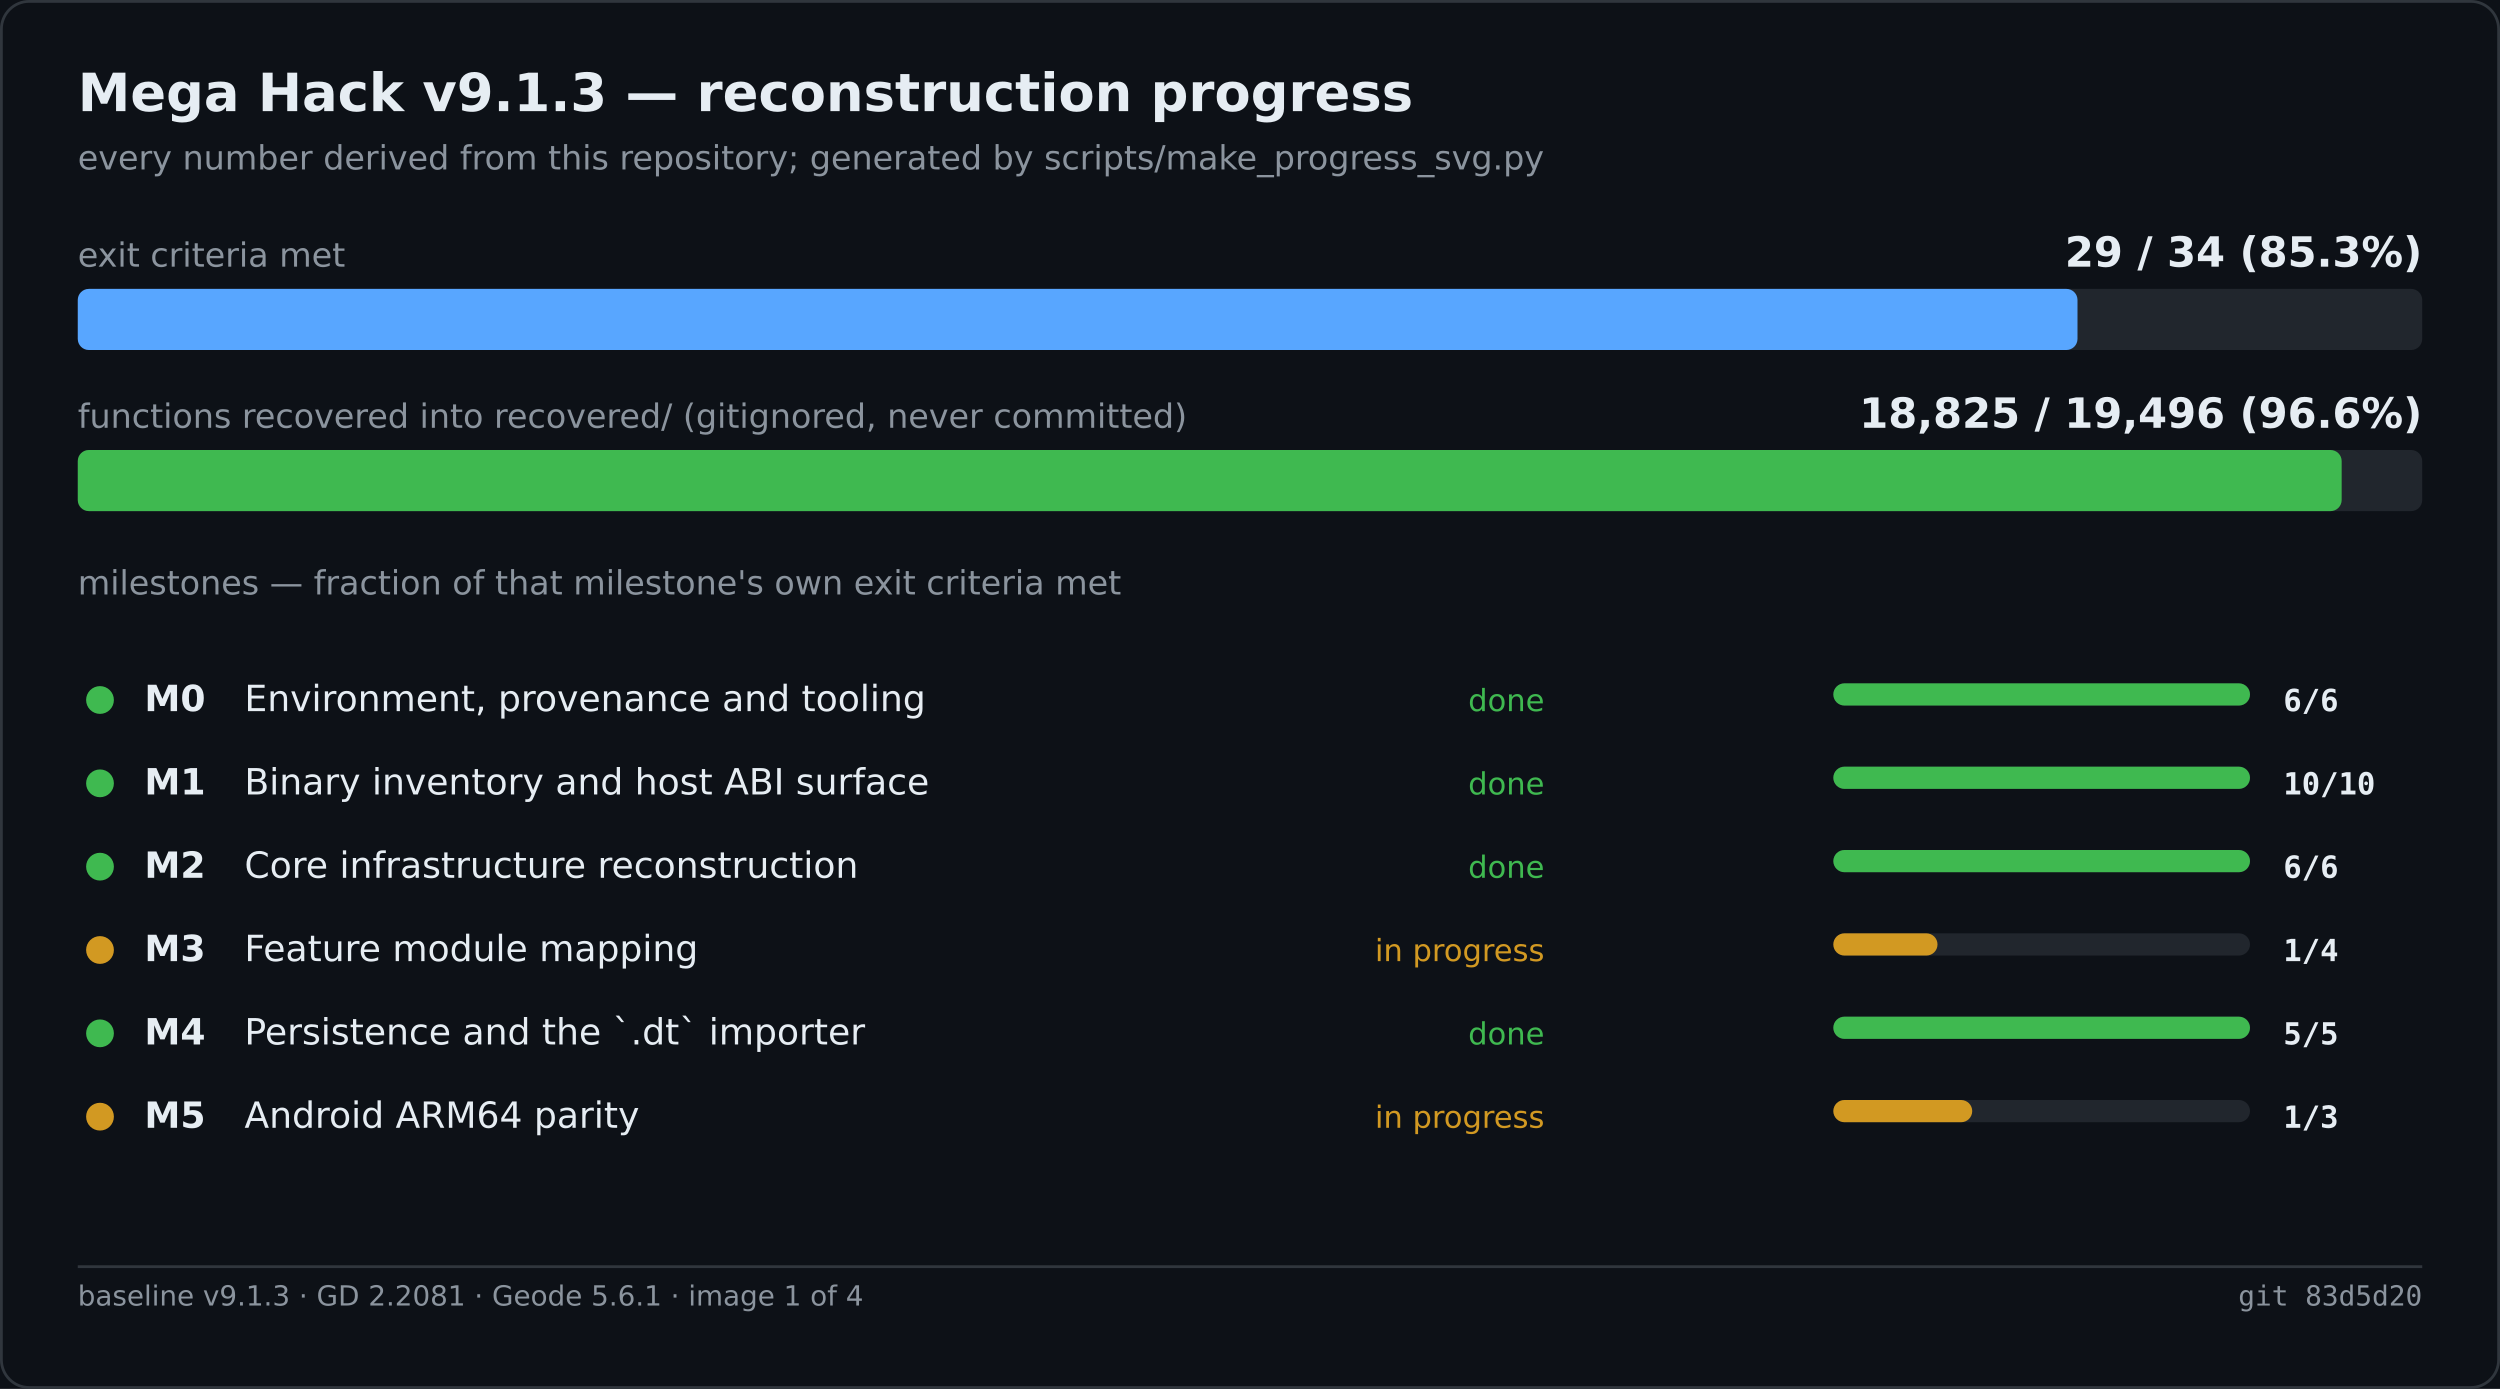
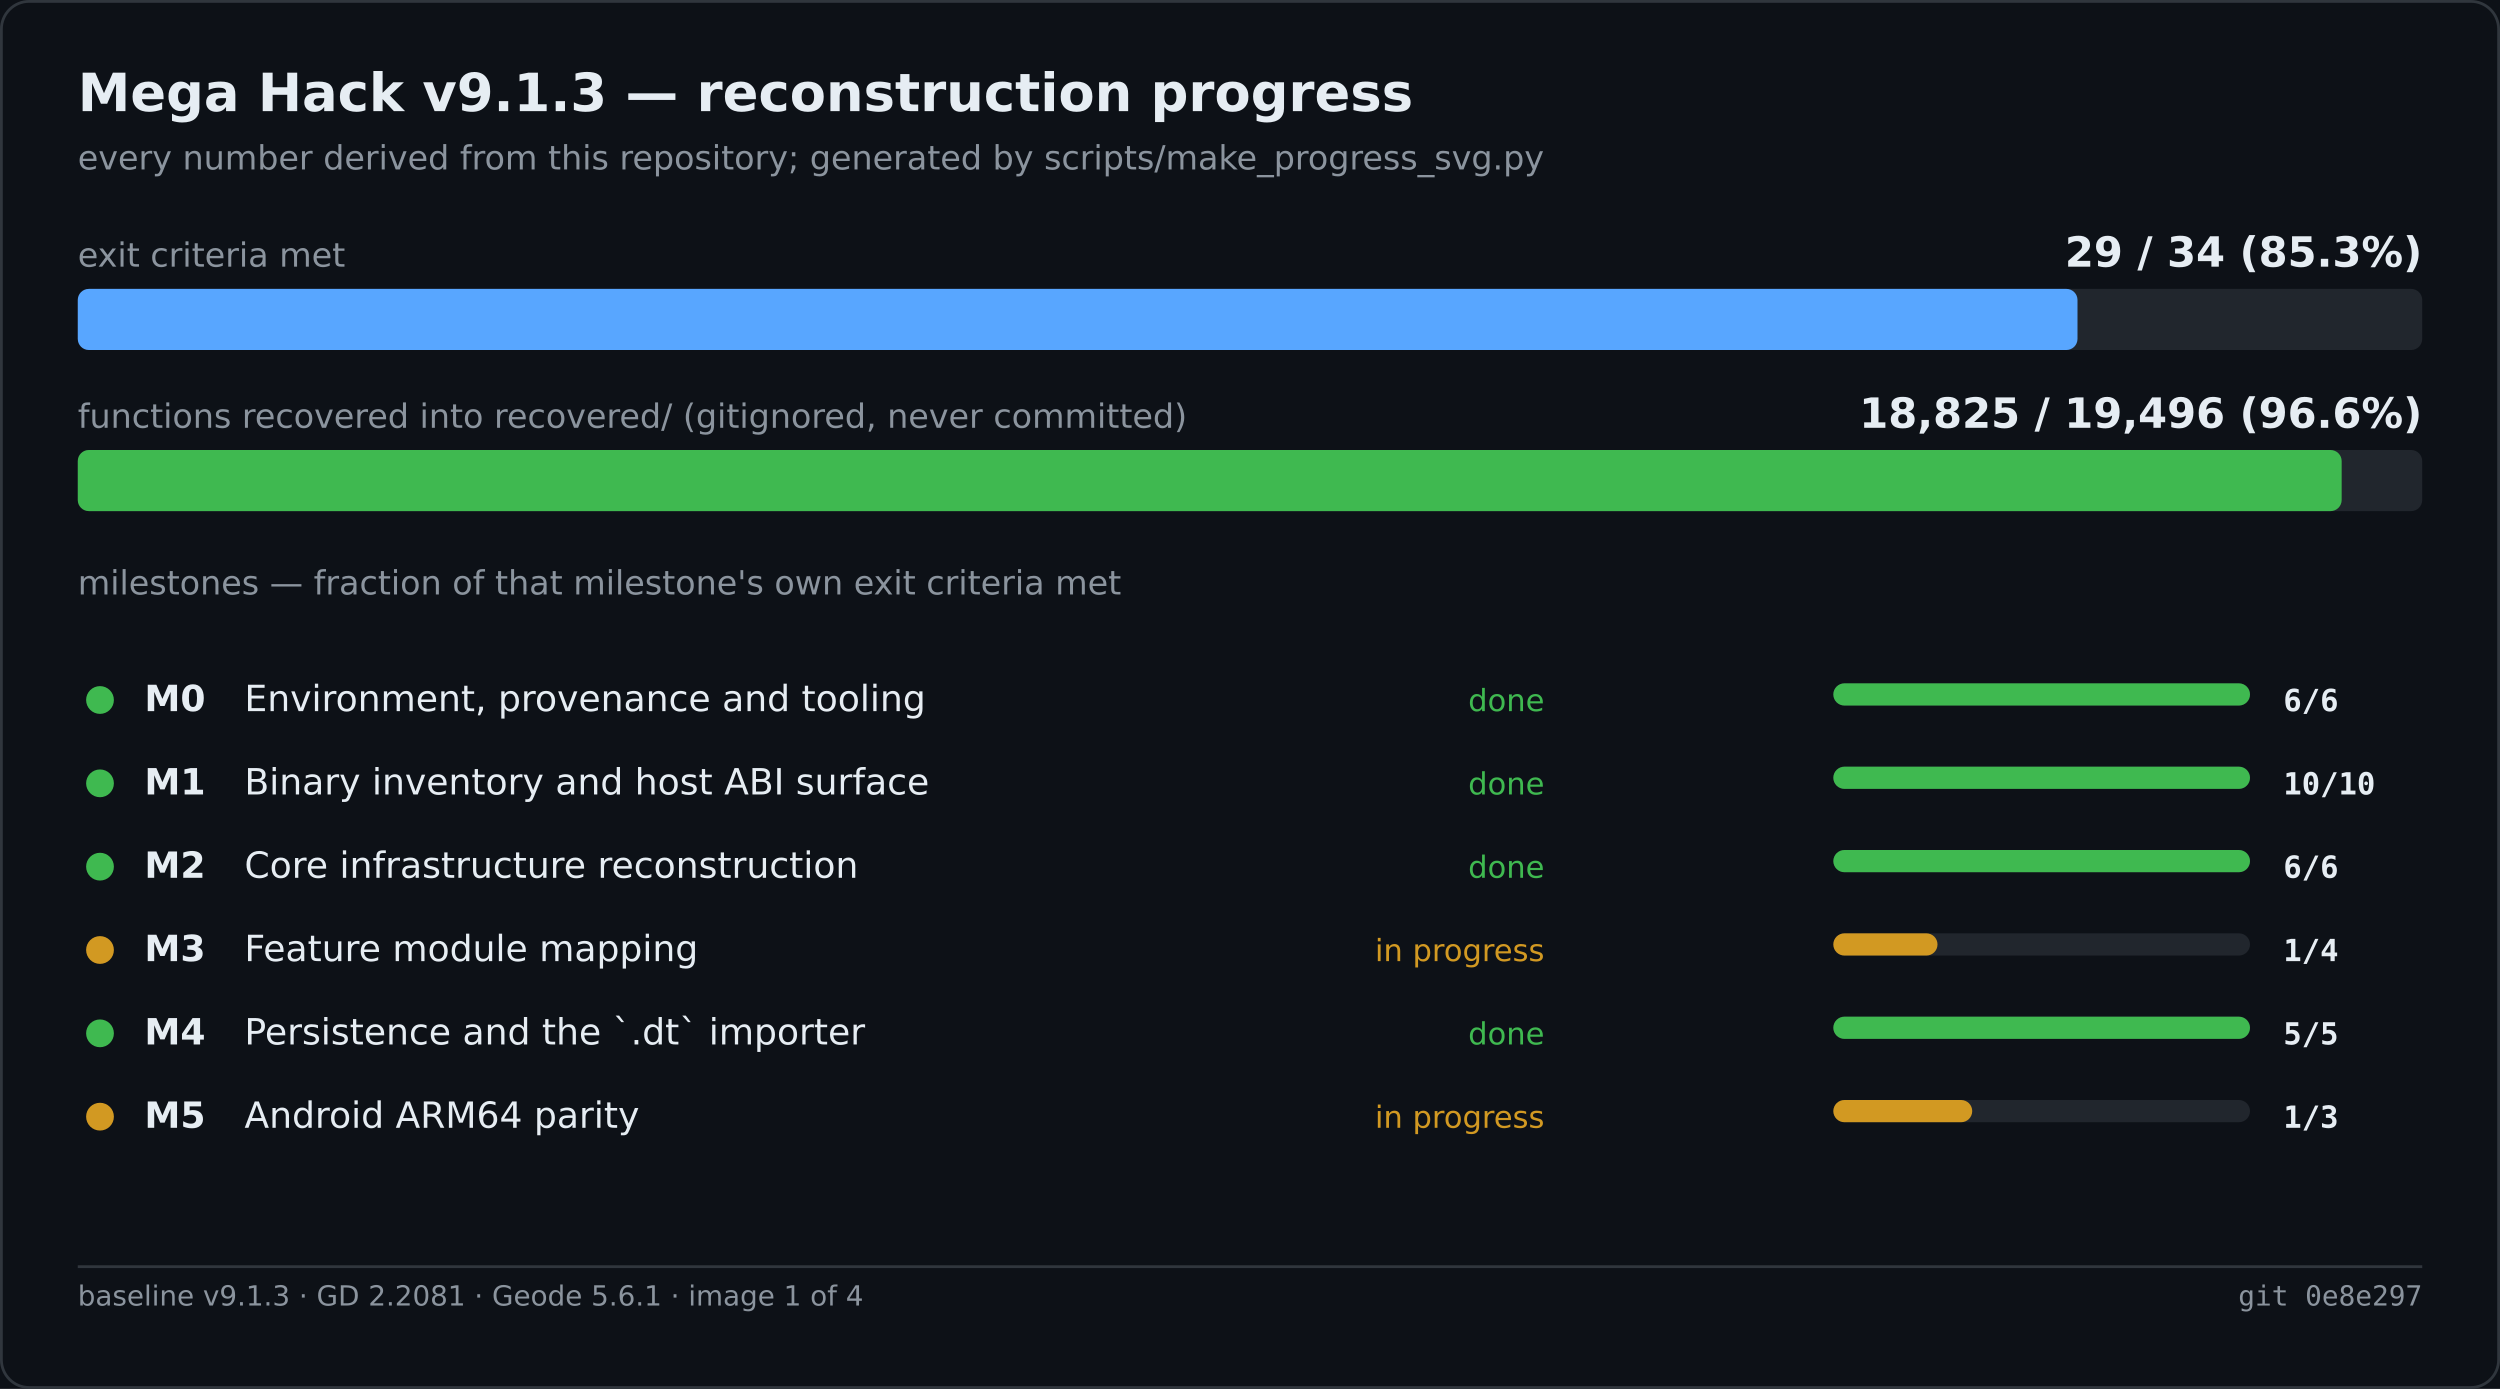
<svg xmlns="http://www.w3.org/2000/svg" width="900" height="500" viewBox="0 0 900 500" role="img" aria-label="Mega Hack v9.1.3 — reconstruction progress">
  <rect width="900" height="500" fill="#0d1117" />
  <rect x="0.5" y="0.5" width="899" height="499" fill="none" stroke="#30363d" rx="10" />
  <text x="28" y="40" font-family="Segoe UI,DejaVu Sans,Helvetica,sans-serif" font-size="19" font-weight="600" fill="#e6edf3">Mega Hack v9.1.3 — reconstruction progress</text>
  <text x="28" y="61" font-family="Segoe UI,DejaVu Sans,Helvetica,sans-serif" font-size="12" fill="#8b949e">every number derived from this repository; generated by scripts/make_progress_svg.py</text>
  <text x="28.0" y="96.0" font-family="Segoe UI,DejaVu Sans,Helvetica,sans-serif" font-size="12" fill="#8b949e">exit criteria met</text>
  <text x="872.0" y="96.0" font-family="Segoe UI,DejaVu Sans,Helvetica,sans-serif" font-size="15" fill="#e6edf3" font-weight="600" text-anchor="end">29 / 34   (85.3%)</text>
  <rect x="28.0" y="104.0" width="844.0" height="22.0" fill="#21262d" rx="4" />
  <rect x="28.0" y="104.0" width="719.9" height="22.0" fill="#58a6ff" rx="4" />
  <text x="28.0" y="154.0" font-family="Segoe UI,DejaVu Sans,Helvetica,sans-serif" font-size="12" fill="#8b949e">functions recovered into recovered/ (gitignored, never committed)</text>
  <text x="872.0" y="154.0" font-family="Segoe UI,DejaVu Sans,Helvetica,sans-serif" font-size="15" fill="#e6edf3" font-weight="600" text-anchor="end">18,825 / 19,496   (96.6%)</text>
  <rect x="28.0" y="162.0" width="844.0" height="22.0" fill="#21262d" rx="4" />
  <rect x="28.0" y="162.0" width="815.0" height="22.0" fill="#3fb950" rx="4" />
  <text x="28.0" y="214.0" font-family="Segoe UI,DejaVu Sans,Helvetica,sans-serif" font-size="12" fill="#8b949e">milestones — fraction of that milestone's own exit criteria met</text>
  <circle cx="36.0" cy="252.0" r="5" fill="#3fb950" />
  <text x="52.0" y="256.0" font-family="Segoe UI,DejaVu Sans,Helvetica,sans-serif" font-size="13" fill="#e6edf3" font-weight="600">M0</text>
  <text x="88.0" y="256.0" font-family="Segoe UI,DejaVu Sans,Helvetica,sans-serif" font-size="13" fill="#e6edf3">Environment, provenance and tooling</text>
  <text x="556.0" y="256.0" font-family="Segoe UI,DejaVu Sans,Helvetica,sans-serif" font-size="11" fill="#3fb950" text-anchor="end">done</text>
  <rect x="660.0" y="246.0" width="150.0" height="8.0" fill="#21262d" rx="4" />
  <rect x="660.0" y="246.0" width="150.0" height="8.0" fill="#3fb950" rx="4" />
  <text x="822.0" y="256.0" font-family="Cascadia Mono,Consolas,DejaVu Sans Mono,monospace" font-size="11" fill="#e6edf3" font-weight="600">6/6</text>
  <circle cx="36.0" cy="282.0" r="5" fill="#3fb950" />
  <text x="52.0" y="286.0" font-family="Segoe UI,DejaVu Sans,Helvetica,sans-serif" font-size="13" fill="#e6edf3" font-weight="600">M1</text>
  <text x="88.0" y="286.0" font-family="Segoe UI,DejaVu Sans,Helvetica,sans-serif" font-size="13" fill="#e6edf3">Binary inventory and host ABI surface</text>
  <text x="556.0" y="286.0" font-family="Segoe UI,DejaVu Sans,Helvetica,sans-serif" font-size="11" fill="#3fb950" text-anchor="end">done</text>
  <rect x="660.0" y="276.0" width="150.0" height="8.0" fill="#21262d" rx="4" />
  <rect x="660.0" y="276.0" width="150.0" height="8.0" fill="#3fb950" rx="4" />
  <text x="822.0" y="286.0" font-family="Cascadia Mono,Consolas,DejaVu Sans Mono,monospace" font-size="11" fill="#e6edf3" font-weight="600">10/10</text>
  <circle cx="36.0" cy="312.0" r="5" fill="#3fb950" />
  <text x="52.0" y="316.0" font-family="Segoe UI,DejaVu Sans,Helvetica,sans-serif" font-size="13" fill="#e6edf3" font-weight="600">M2</text>
  <text x="88.0" y="316.0" font-family="Segoe UI,DejaVu Sans,Helvetica,sans-serif" font-size="13" fill="#e6edf3">Core infrastructure reconstruction</text>
  <text x="556.0" y="316.0" font-family="Segoe UI,DejaVu Sans,Helvetica,sans-serif" font-size="11" fill="#3fb950" text-anchor="end">done</text>
  <rect x="660.0" y="306.0" width="150.0" height="8.0" fill="#21262d" rx="4" />
  <rect x="660.0" y="306.0" width="150.0" height="8.0" fill="#3fb950" rx="4" />
  <text x="822.0" y="316.0" font-family="Cascadia Mono,Consolas,DejaVu Sans Mono,monospace" font-size="11" fill="#e6edf3" font-weight="600">6/6</text>
  <circle cx="36.0" cy="342.0" r="5" fill="#d29922" />
  <text x="52.0" y="346.0" font-family="Segoe UI,DejaVu Sans,Helvetica,sans-serif" font-size="13" fill="#e6edf3" font-weight="600">M3</text>
  <text x="88.0" y="346.0" font-family="Segoe UI,DejaVu Sans,Helvetica,sans-serif" font-size="13" fill="#e6edf3">Feature module mapping</text>
  <text x="556.0" y="346.0" font-family="Segoe UI,DejaVu Sans,Helvetica,sans-serif" font-size="11" fill="#d29922" text-anchor="end">in progress</text>
  <rect x="660.0" y="336.0" width="150.0" height="8.0" fill="#21262d" rx="4" />
  <rect x="660.0" y="336.0" width="37.5" height="8.0" fill="#d29922" rx="4" />
  <text x="822.0" y="346.0" font-family="Cascadia Mono,Consolas,DejaVu Sans Mono,monospace" font-size="11" fill="#e6edf3" font-weight="600">1/4</text>
  <circle cx="36.0" cy="372.0" r="5" fill="#3fb950" />
  <text x="52.0" y="376.0" font-family="Segoe UI,DejaVu Sans,Helvetica,sans-serif" font-size="13" fill="#e6edf3" font-weight="600">M4</text>
  <text x="88.0" y="376.0" font-family="Segoe UI,DejaVu Sans,Helvetica,sans-serif" font-size="13" fill="#e6edf3">Persistence and the `.dt` importer</text>
  <text x="556.0" y="376.0" font-family="Segoe UI,DejaVu Sans,Helvetica,sans-serif" font-size="11" fill="#3fb950" text-anchor="end">done</text>
  <rect x="660.0" y="366.0" width="150.0" height="8.0" fill="#21262d" rx="4" />
  <rect x="660.0" y="366.0" width="150.0" height="8.0" fill="#3fb950" rx="4" />
  <text x="822.0" y="376.0" font-family="Cascadia Mono,Consolas,DejaVu Sans Mono,monospace" font-size="11" fill="#e6edf3" font-weight="600">5/5</text>
  <circle cx="36.0" cy="402.0" r="5" fill="#d29922" />
  <text x="52.0" y="406.0" font-family="Segoe UI,DejaVu Sans,Helvetica,sans-serif" font-size="13" fill="#e6edf3" font-weight="600">M5</text>
  <text x="88.0" y="406.0" font-family="Segoe UI,DejaVu Sans,Helvetica,sans-serif" font-size="13" fill="#e6edf3">Android ARM64 parity</text>
  <text x="556.0" y="406.0" font-family="Segoe UI,DejaVu Sans,Helvetica,sans-serif" font-size="11" fill="#d29922" text-anchor="end">in progress</text>
  <rect x="660.0" y="396.0" width="150.0" height="8.0" fill="#21262d" rx="4" />
  <rect x="660.0" y="396.0" width="50.0" height="8.0" fill="#d29922" rx="4" />
  <text x="822.0" y="406.0" font-family="Cascadia Mono,Consolas,DejaVu Sans Mono,monospace" font-size="11" fill="#e6edf3" font-weight="600">1/3</text>
  <line x1="28.0" y1="456.0" x2="872.0" y2="456.0" stroke="#30363d" stroke-width="1" />
  <text x="28.0" y="470.0" font-family="Segoe UI,DejaVu Sans,Helvetica,sans-serif" font-size="10" fill="#8b949e">baseline v9.1.3 · GD 2.2081 · Geode 5.6.1 · image 1 of 4</text>
-   <text x="872.0" y="470.0" font-family="Cascadia Mono,Consolas,DejaVu Sans Mono,monospace" font-size="10" fill="#8b949e" text-anchor="end">git 83d5d20</text>
+   <text x="872.0" y="470.0" font-family="Cascadia Mono,Consolas,DejaVu Sans Mono,monospace" font-size="10" fill="#8b949e" text-anchor="end">git 0e8e297</text>
</svg>
